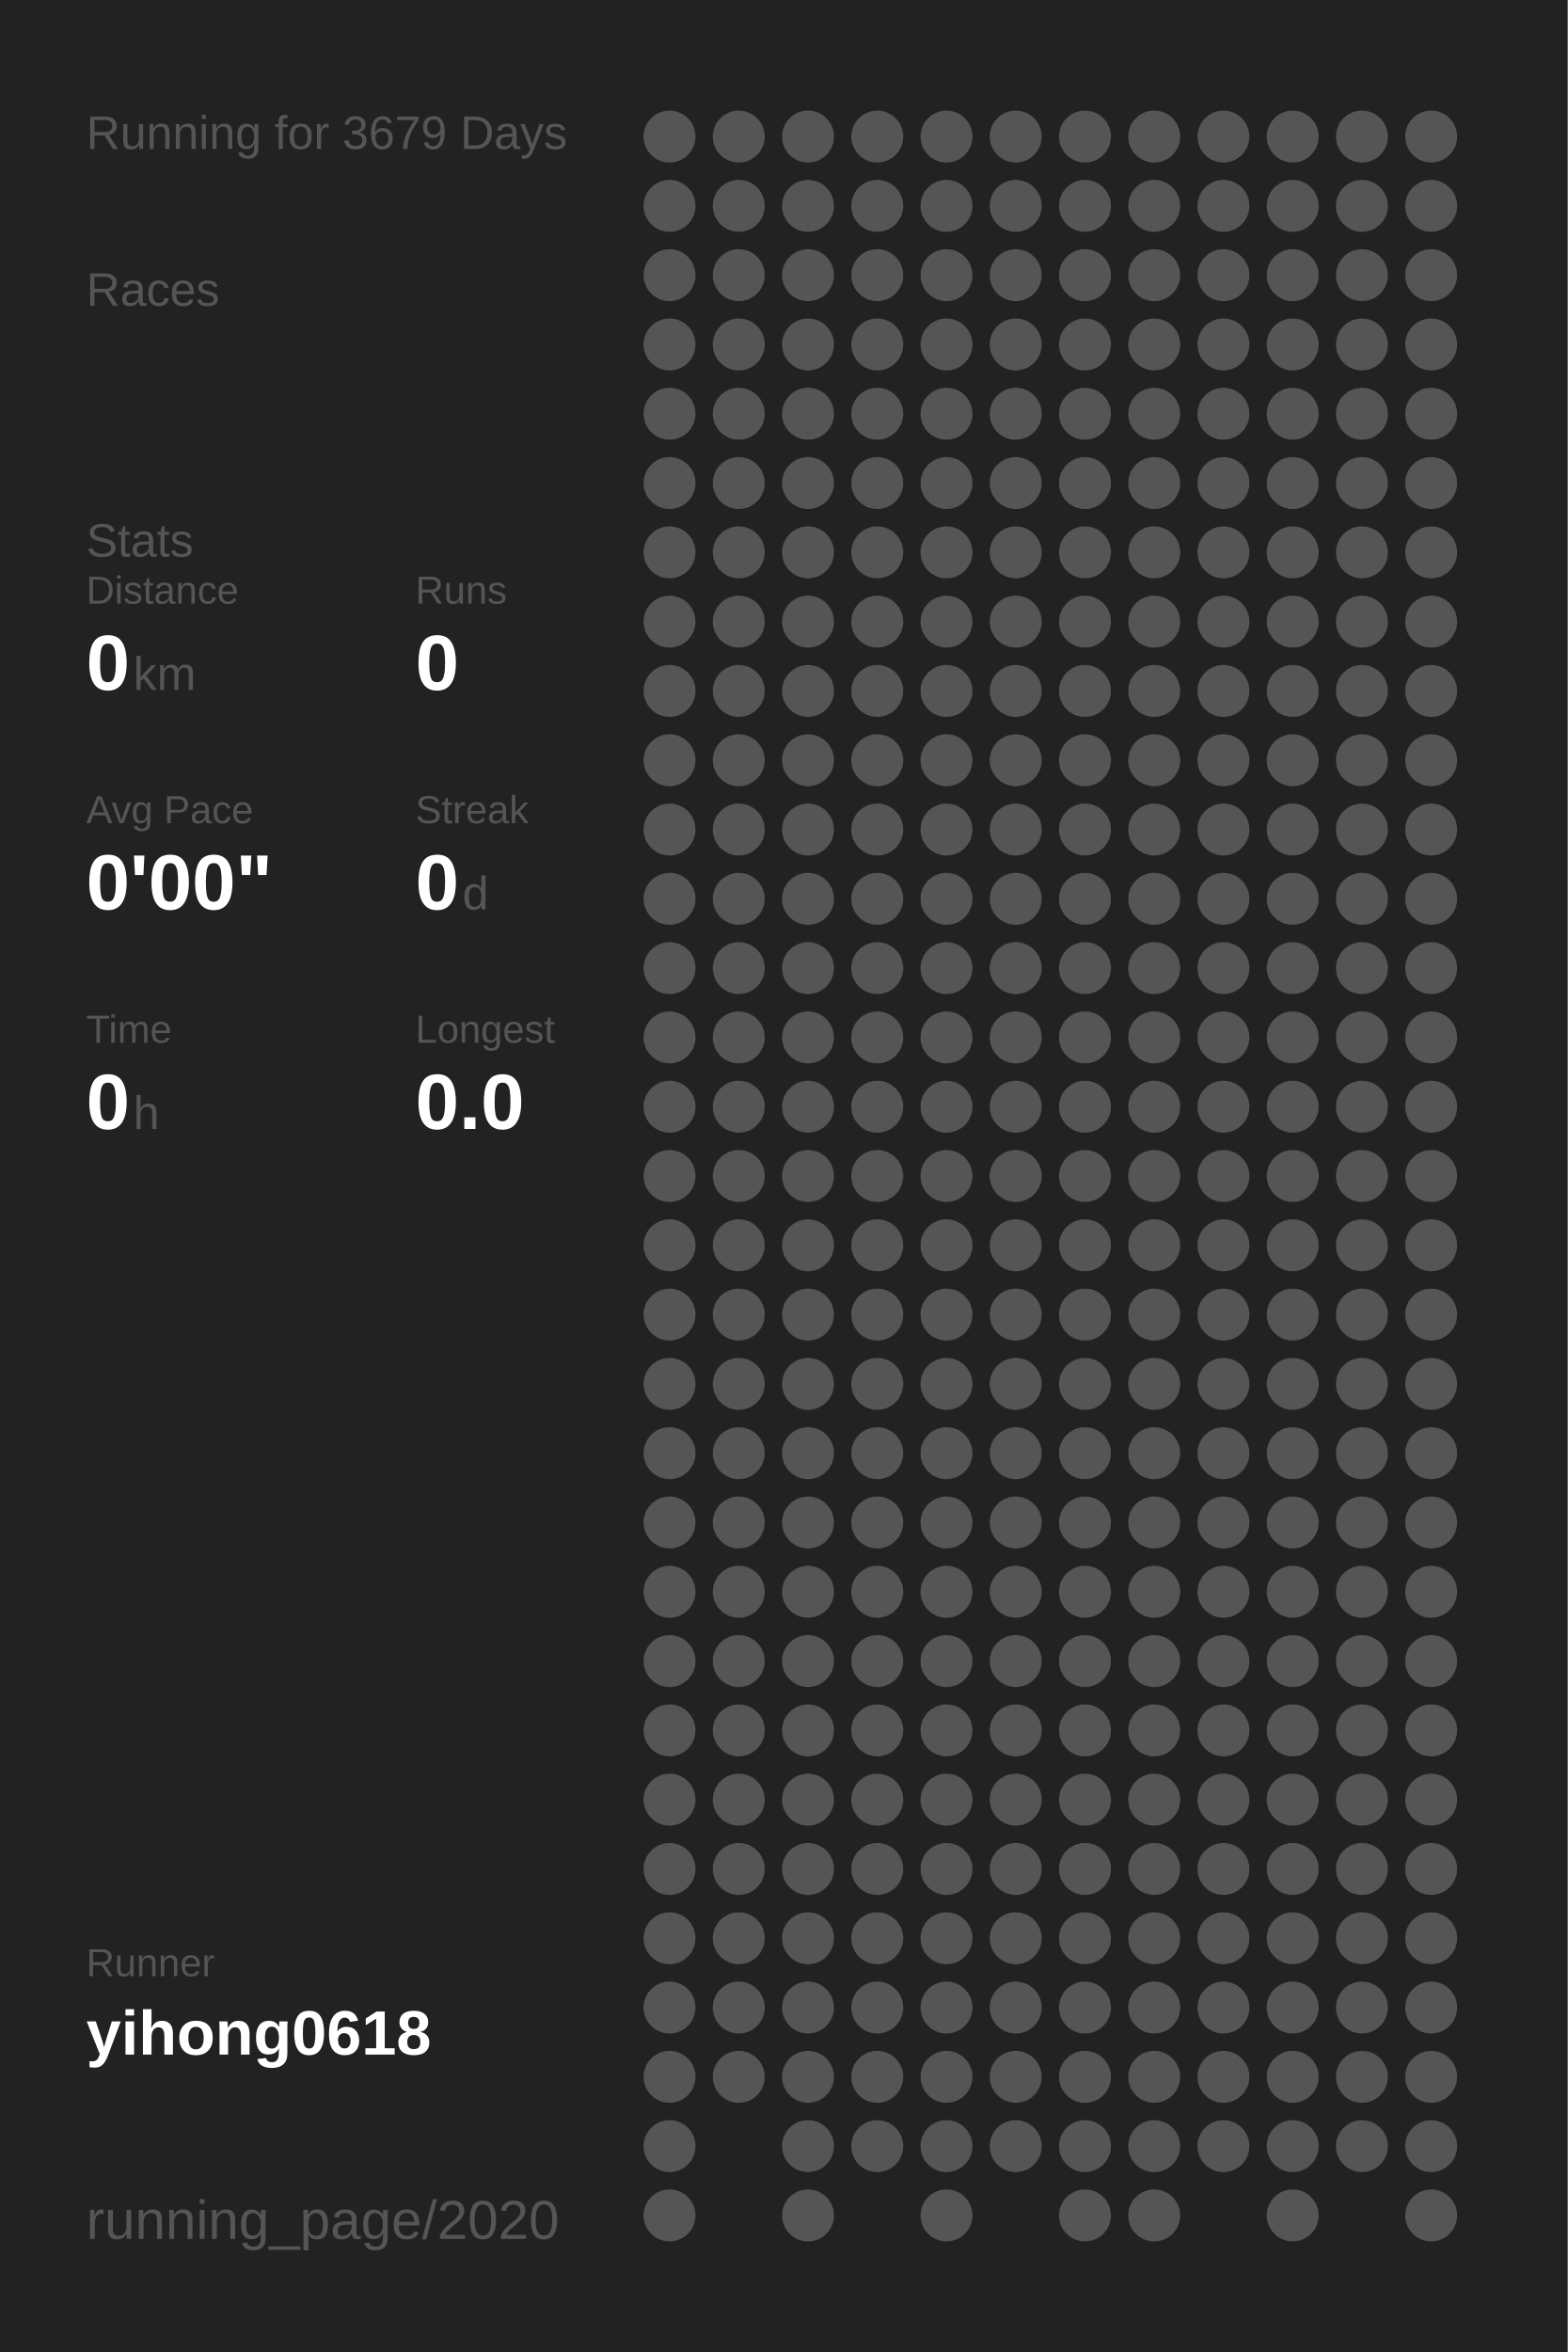
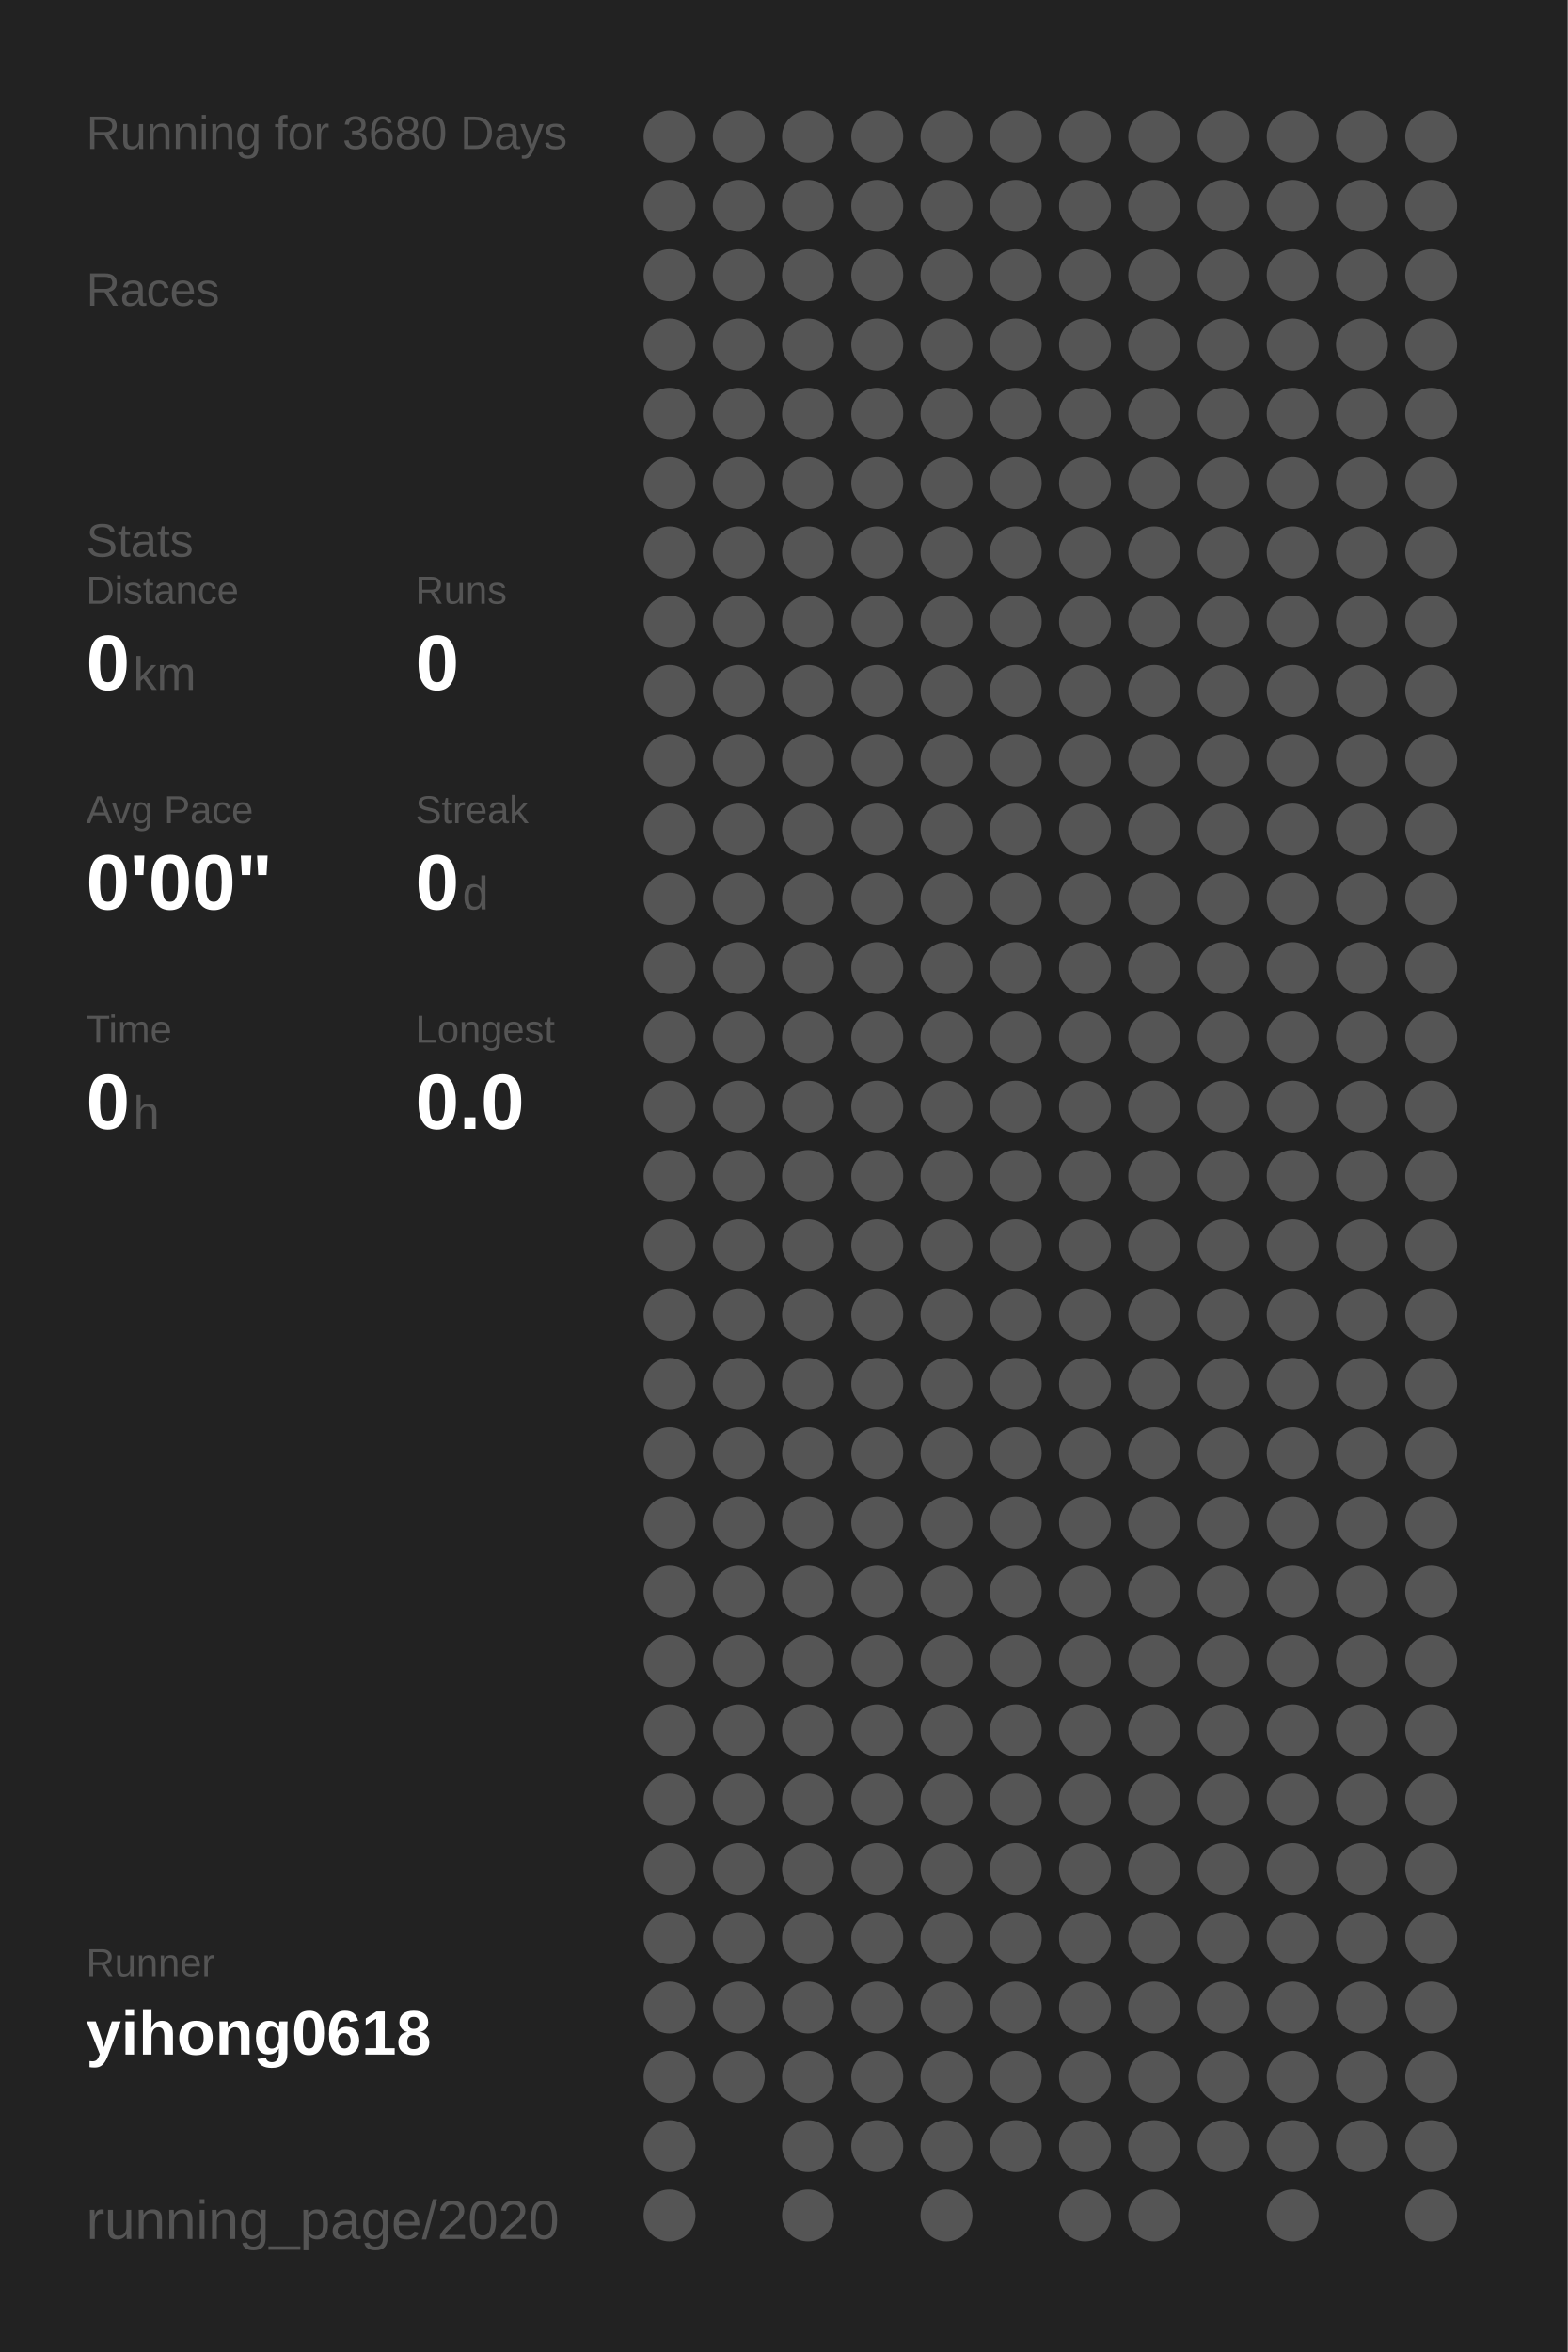
<svg xmlns="http://www.w3.org/2000/svg" baseProfile="full" height="300mm" version="1.1" viewBox="0,0,200,300" width="200mm">
  <defs />
  <rect fill="#222222" height="300" width="200" x="0" y="0" />
-   <text fill="#555555" style="font-size:6px; font-family:Arial;" x="11" y="19">Running for 3679 Days</text>
+   <text fill="#555555" style="font-size:6px; font-family:Arial;" x="11" y="19">Running for 3680 Days</text>
  <text fill="#555555" style="font-size:6px; font-family:Arial;" x="11" y="39">Races</text>
  <text fill="#555555" style="font-size:6px; font-family:Arial;" x="11" y="71">Stats</text>
  <text fill="#555555" style="font-size:5px; font-family:Arial;" x="11" y="77">Distance</text>
  <text fill="#FFFFFF" style="font-size:10px; font-family:Arial; font-weight:bold;" x="11" y="88">0</text>
  <text fill="#555555" style="font-size:6px; font-family:Arial;" x="17" y="88">km</text>
  <text fill="#555555" style="font-size:5px; font-family:Arial;" x="53" y="77">Runs</text>
  <text fill="#FFFFFF" style="font-size:10px; font-family:Arial; font-weight:bold;" x="53" y="88">0</text>
  <text fill="#555555" style="font-size:5px; font-family:Arial;" x="11" y="105">Avg Pace</text>
  <text fill="#FFFFFF" style="font-size:10px; font-family:Arial; font-weight:bold;" x="11" y="116">0'00"</text>
  <text fill="#555555" style="font-size:5px; font-family:Arial;" x="53" y="105">Streak</text>
  <text fill="#FFFFFF" style="font-size:10px; font-family:Arial; font-weight:bold;" x="53" y="116">0</text>
  <text fill="#555555" style="font-size:6px; font-family:Arial;" x="59" y="116">d</text>
  <text fill="#555555" style="font-size:5px; font-family:Arial;" x="11" y="133">Time</text>
  <text fill="#FFFFFF" style="font-size:10px; font-family:Arial; font-weight:bold;" x="11" y="144">0</text>
  <text fill="#555555" style="font-size:6px; font-family:Arial;" x="17" y="144">h</text>
  <text fill="#555555" style="font-size:5px; font-family:Arial;" x="53" y="133">Longest</text>
  <text fill="#FFFFFF" style="font-size:10px; font-family:Arial; font-weight:bold;" x="53" y="144">0.0</text>
  <text fill="#555555" style="font-size:5px; font-family:Arial;" x="11" y="252.065">Runner</text>
  <text fill="#FFFFFF" style="font-size:8px; font-family:Arial; font-weight:bold;" x="11" y="262.065">yihong0618</text>
  <text fill="#555555" style="font-size:7px; font-family:Arial;" x="11" y="285.581">running_page/2020</text>
  <circle cx="85.417" cy="17.419" fill="#555555" r="3.312" />
  <circle cx="85.417" cy="26.258" fill="#555555" r="3.312" />
  <circle cx="85.417" cy="35.097" fill="#555555" r="3.312" />
  <circle cx="85.417" cy="43.935" fill="#555555" r="3.312" />
  <circle cx="85.417" cy="52.774" fill="#555555" r="3.312" />
  <circle cx="85.417" cy="61.613" fill="#555555" r="3.312" />
  <circle cx="85.417" cy="70.452" fill="#555555" r="3.312" />
  <circle cx="85.417" cy="79.29" fill="#555555" r="3.312" />
  <circle cx="85.417" cy="88.129" fill="#555555" r="3.312" />
  <circle cx="85.417" cy="96.968" fill="#555555" r="3.312" />
  <circle cx="85.417" cy="105.806" fill="#555555" r="3.312" />
  <circle cx="85.417" cy="114.645" fill="#555555" r="3.312" />
  <circle cx="85.417" cy="123.484" fill="#555555" r="3.312" />
  <circle cx="85.417" cy="132.323" fill="#555555" r="3.312" />
  <circle cx="85.417" cy="141.161" fill="#555555" r="3.312" />
  <circle cx="85.417" cy="150" fill="#555555" r="3.312" />
  <circle cx="85.417" cy="158.839" fill="#555555" r="3.312" />
  <circle cx="85.417" cy="167.677" fill="#555555" r="3.312" />
  <circle cx="85.417" cy="176.516" fill="#555555" r="3.312" />
  <circle cx="85.417" cy="185.355" fill="#555555" r="3.312" />
  <circle cx="85.417" cy="194.194" fill="#555555" r="3.312" />
  <circle cx="85.417" cy="203.032" fill="#555555" r="3.312" />
  <circle cx="85.417" cy="211.871" fill="#555555" r="3.312" />
  <circle cx="85.417" cy="220.71" fill="#555555" r="3.312" />
  <circle cx="85.417" cy="229.548" fill="#555555" r="3.312" />
  <circle cx="85.417" cy="238.387" fill="#555555" r="3.312" />
  <circle cx="85.417" cy="247.226" fill="#555555" r="3.312" />
  <circle cx="85.417" cy="256.065" fill="#555555" r="3.312" />
  <circle cx="85.417" cy="264.903" fill="#555555" r="3.312" />
  <circle cx="85.417" cy="273.742" fill="#555555" r="3.312" />
  <circle cx="85.417" cy="282.581" fill="#555555" r="3.312" />
  <circle cx="94.25" cy="17.419" fill="#555555" r="3.312" />
  <circle cx="94.25" cy="26.258" fill="#555555" r="3.312" />
  <circle cx="94.25" cy="35.097" fill="#555555" r="3.312" />
  <circle cx="94.25" cy="43.935" fill="#555555" r="3.312" />
  <circle cx="94.25" cy="52.774" fill="#555555" r="3.312" />
  <circle cx="94.25" cy="61.613" fill="#555555" r="3.312" />
  <circle cx="94.25" cy="70.452" fill="#555555" r="3.312" />
  <circle cx="94.25" cy="79.29" fill="#555555" r="3.312" />
  <circle cx="94.25" cy="88.129" fill="#555555" r="3.312" />
  <circle cx="94.25" cy="96.968" fill="#555555" r="3.312" />
  <circle cx="94.25" cy="105.806" fill="#555555" r="3.312" />
  <circle cx="94.25" cy="114.645" fill="#555555" r="3.312" />
  <circle cx="94.25" cy="123.484" fill="#555555" r="3.312" />
  <circle cx="94.25" cy="132.323" fill="#555555" r="3.312" />
  <circle cx="94.25" cy="141.161" fill="#555555" r="3.312" />
  <circle cx="94.25" cy="150" fill="#555555" r="3.312" />
  <circle cx="94.25" cy="158.839" fill="#555555" r="3.312" />
  <circle cx="94.25" cy="167.677" fill="#555555" r="3.312" />
  <circle cx="94.25" cy="176.516" fill="#555555" r="3.312" />
  <circle cx="94.25" cy="185.355" fill="#555555" r="3.312" />
  <circle cx="94.25" cy="194.194" fill="#555555" r="3.312" />
  <circle cx="94.25" cy="203.032" fill="#555555" r="3.312" />
  <circle cx="94.25" cy="211.871" fill="#555555" r="3.312" />
  <circle cx="94.25" cy="220.71" fill="#555555" r="3.312" />
  <circle cx="94.25" cy="229.548" fill="#555555" r="3.312" />
  <circle cx="94.25" cy="238.387" fill="#555555" r="3.312" />
  <circle cx="94.25" cy="247.226" fill="#555555" r="3.312" />
  <circle cx="94.25" cy="256.065" fill="#555555" r="3.312" />
  <circle cx="94.25" cy="264.903" fill="#555555" r="3.312" />
  <circle cx="103.083" cy="17.419" fill="#555555" r="3.312" />
  <circle cx="103.083" cy="26.258" fill="#555555" r="3.312" />
  <circle cx="103.083" cy="35.097" fill="#555555" r="3.312" />
  <circle cx="103.083" cy="43.935" fill="#555555" r="3.312" />
  <circle cx="103.083" cy="52.774" fill="#555555" r="3.312" />
  <circle cx="103.083" cy="61.613" fill="#555555" r="3.312" />
  <circle cx="103.083" cy="70.452" fill="#555555" r="3.312" />
  <circle cx="103.083" cy="79.29" fill="#555555" r="3.312" />
  <circle cx="103.083" cy="88.129" fill="#555555" r="3.312" />
  <circle cx="103.083" cy="96.968" fill="#555555" r="3.312" />
  <circle cx="103.083" cy="105.806" fill="#555555" r="3.312" />
  <circle cx="103.083" cy="114.645" fill="#555555" r="3.312" />
  <circle cx="103.083" cy="123.484" fill="#555555" r="3.312" />
  <circle cx="103.083" cy="132.323" fill="#555555" r="3.312" />
  <circle cx="103.083" cy="141.161" fill="#555555" r="3.312" />
  <circle cx="103.083" cy="150" fill="#555555" r="3.312" />
  <circle cx="103.083" cy="158.839" fill="#555555" r="3.312" />
  <circle cx="103.083" cy="167.677" fill="#555555" r="3.312" />
  <circle cx="103.083" cy="176.516" fill="#555555" r="3.312" />
  <circle cx="103.083" cy="185.355" fill="#555555" r="3.312" />
  <circle cx="103.083" cy="194.194" fill="#555555" r="3.312" />
  <circle cx="103.083" cy="203.032" fill="#555555" r="3.312" />
  <circle cx="103.083" cy="211.871" fill="#555555" r="3.312" />
  <circle cx="103.083" cy="220.71" fill="#555555" r="3.312" />
  <circle cx="103.083" cy="229.548" fill="#555555" r="3.312" />
  <circle cx="103.083" cy="238.387" fill="#555555" r="3.312" />
  <circle cx="103.083" cy="247.226" fill="#555555" r="3.312" />
  <circle cx="103.083" cy="256.065" fill="#555555" r="3.312" />
  <circle cx="103.083" cy="264.903" fill="#555555" r="3.312" />
  <circle cx="103.083" cy="273.742" fill="#555555" r="3.312" />
  <circle cx="103.083" cy="282.581" fill="#555555" r="3.312" />
  <circle cx="111.917" cy="17.419" fill="#555555" r="3.312" />
  <circle cx="111.917" cy="26.258" fill="#555555" r="3.312" />
  <circle cx="111.917" cy="35.097" fill="#555555" r="3.312" />
  <circle cx="111.917" cy="43.935" fill="#555555" r="3.312" />
  <circle cx="111.917" cy="52.774" fill="#555555" r="3.312" />
  <circle cx="111.917" cy="61.613" fill="#555555" r="3.312" />
  <circle cx="111.917" cy="70.452" fill="#555555" r="3.312" />
  <circle cx="111.917" cy="79.29" fill="#555555" r="3.312" />
  <circle cx="111.917" cy="88.129" fill="#555555" r="3.312" />
  <circle cx="111.917" cy="96.968" fill="#555555" r="3.312" />
  <circle cx="111.917" cy="105.806" fill="#555555" r="3.312" />
  <circle cx="111.917" cy="114.645" fill="#555555" r="3.312" />
  <circle cx="111.917" cy="123.484" fill="#555555" r="3.312" />
  <circle cx="111.917" cy="132.323" fill="#555555" r="3.312" />
  <circle cx="111.917" cy="141.161" fill="#555555" r="3.312" />
  <circle cx="111.917" cy="150" fill="#555555" r="3.312" />
  <circle cx="111.917" cy="158.839" fill="#555555" r="3.312" />
  <circle cx="111.917" cy="167.677" fill="#555555" r="3.312" />
  <circle cx="111.917" cy="176.516" fill="#555555" r="3.312" />
  <circle cx="111.917" cy="185.355" fill="#555555" r="3.312" />
  <circle cx="111.917" cy="194.194" fill="#555555" r="3.312" />
  <circle cx="111.917" cy="203.032" fill="#555555" r="3.312" />
  <circle cx="111.917" cy="211.871" fill="#555555" r="3.312" />
  <circle cx="111.917" cy="220.71" fill="#555555" r="3.312" />
  <circle cx="111.917" cy="229.548" fill="#555555" r="3.312" />
  <circle cx="111.917" cy="238.387" fill="#555555" r="3.312" />
  <circle cx="111.917" cy="247.226" fill="#555555" r="3.312" />
  <circle cx="111.917" cy="256.065" fill="#555555" r="3.312" />
  <circle cx="111.917" cy="264.903" fill="#555555" r="3.312" />
  <circle cx="111.917" cy="273.742" fill="#555555" r="3.312" />
  <circle cx="120.75" cy="17.419" fill="#555555" r="3.312" />
  <circle cx="120.75" cy="26.258" fill="#555555" r="3.312" />
  <circle cx="120.75" cy="35.097" fill="#555555" r="3.312" />
  <circle cx="120.75" cy="43.935" fill="#555555" r="3.312" />
  <circle cx="120.75" cy="52.774" fill="#555555" r="3.312" />
  <circle cx="120.75" cy="61.613" fill="#555555" r="3.312" />
  <circle cx="120.75" cy="70.452" fill="#555555" r="3.312" />
  <circle cx="120.75" cy="79.29" fill="#555555" r="3.312" />
  <circle cx="120.75" cy="88.129" fill="#555555" r="3.312" />
  <circle cx="120.75" cy="96.968" fill="#555555" r="3.312" />
  <circle cx="120.75" cy="105.806" fill="#555555" r="3.312" />
  <circle cx="120.75" cy="114.645" fill="#555555" r="3.312" />
  <circle cx="120.75" cy="123.484" fill="#555555" r="3.312" />
  <circle cx="120.75" cy="132.323" fill="#555555" r="3.312" />
  <circle cx="120.75" cy="141.161" fill="#555555" r="3.312" />
  <circle cx="120.75" cy="150" fill="#555555" r="3.312" />
  <circle cx="120.75" cy="158.839" fill="#555555" r="3.312" />
  <circle cx="120.75" cy="167.677" fill="#555555" r="3.312" />
  <circle cx="120.75" cy="176.516" fill="#555555" r="3.312" />
  <circle cx="120.75" cy="185.355" fill="#555555" r="3.312" />
  <circle cx="120.75" cy="194.194" fill="#555555" r="3.312" />
  <circle cx="120.75" cy="203.032" fill="#555555" r="3.312" />
  <circle cx="120.75" cy="211.871" fill="#555555" r="3.312" />
  <circle cx="120.75" cy="220.71" fill="#555555" r="3.312" />
  <circle cx="120.75" cy="229.548" fill="#555555" r="3.312" />
  <circle cx="120.75" cy="238.387" fill="#555555" r="3.312" />
  <circle cx="120.75" cy="247.226" fill="#555555" r="3.312" />
  <circle cx="120.75" cy="256.065" fill="#555555" r="3.312" />
  <circle cx="120.75" cy="264.903" fill="#555555" r="3.312" />
  <circle cx="120.75" cy="273.742" fill="#555555" r="3.312" />
  <circle cx="120.75" cy="282.581" fill="#555555" r="3.312" />
  <circle cx="129.583" cy="17.419" fill="#555555" r="3.312" />
  <circle cx="129.583" cy="26.258" fill="#555555" r="3.312" />
  <circle cx="129.583" cy="35.097" fill="#555555" r="3.312" />
  <circle cx="129.583" cy="43.935" fill="#555555" r="3.312" />
  <circle cx="129.583" cy="52.774" fill="#555555" r="3.312" />
  <circle cx="129.583" cy="61.613" fill="#555555" r="3.312" />
  <circle cx="129.583" cy="70.452" fill="#555555" r="3.312" />
  <circle cx="129.583" cy="79.29" fill="#555555" r="3.312" />
  <circle cx="129.583" cy="88.129" fill="#555555" r="3.312" />
  <circle cx="129.583" cy="96.968" fill="#555555" r="3.312" />
  <circle cx="129.583" cy="105.806" fill="#555555" r="3.312" />
  <circle cx="129.583" cy="114.645" fill="#555555" r="3.312" />
  <circle cx="129.583" cy="123.484" fill="#555555" r="3.312" />
  <circle cx="129.583" cy="132.323" fill="#555555" r="3.312" />
  <circle cx="129.583" cy="141.161" fill="#555555" r="3.312" />
  <circle cx="129.583" cy="150" fill="#555555" r="3.312" />
  <circle cx="129.583" cy="158.839" fill="#555555" r="3.312" />
  <circle cx="129.583" cy="167.677" fill="#555555" r="3.312" />
  <circle cx="129.583" cy="176.516" fill="#555555" r="3.312" />
  <circle cx="129.583" cy="185.355" fill="#555555" r="3.312" />
  <circle cx="129.583" cy="194.194" fill="#555555" r="3.312" />
  <circle cx="129.583" cy="203.032" fill="#555555" r="3.312" />
  <circle cx="129.583" cy="211.871" fill="#555555" r="3.312" />
  <circle cx="129.583" cy="220.71" fill="#555555" r="3.312" />
  <circle cx="129.583" cy="229.548" fill="#555555" r="3.312" />
  <circle cx="129.583" cy="238.387" fill="#555555" r="3.312" />
  <circle cx="129.583" cy="247.226" fill="#555555" r="3.312" />
  <circle cx="129.583" cy="256.065" fill="#555555" r="3.312" />
  <circle cx="129.583" cy="264.903" fill="#555555" r="3.312" />
  <circle cx="129.583" cy="273.742" fill="#555555" r="3.312" />
  <circle cx="138.417" cy="17.419" fill="#555555" r="3.312" />
  <circle cx="138.417" cy="26.258" fill="#555555" r="3.312" />
  <circle cx="138.417" cy="35.097" fill="#555555" r="3.312" />
  <circle cx="138.417" cy="43.935" fill="#555555" r="3.312" />
  <circle cx="138.417" cy="52.774" fill="#555555" r="3.312" />
  <circle cx="138.417" cy="61.613" fill="#555555" r="3.312" />
  <circle cx="138.417" cy="70.452" fill="#555555" r="3.312" />
  <circle cx="138.417" cy="79.29" fill="#555555" r="3.312" />
  <circle cx="138.417" cy="88.129" fill="#555555" r="3.312" />
  <circle cx="138.417" cy="96.968" fill="#555555" r="3.312" />
  <circle cx="138.417" cy="105.806" fill="#555555" r="3.312" />
  <circle cx="138.417" cy="114.645" fill="#555555" r="3.312" />
  <circle cx="138.417" cy="123.484" fill="#555555" r="3.312" />
  <circle cx="138.417" cy="132.323" fill="#555555" r="3.312" />
  <circle cx="138.417" cy="141.161" fill="#555555" r="3.312" />
  <circle cx="138.417" cy="150" fill="#555555" r="3.312" />
  <circle cx="138.417" cy="158.839" fill="#555555" r="3.312" />
  <circle cx="138.417" cy="167.677" fill="#555555" r="3.312" />
  <circle cx="138.417" cy="176.516" fill="#555555" r="3.312" />
  <circle cx="138.417" cy="185.355" fill="#555555" r="3.312" />
  <circle cx="138.417" cy="194.194" fill="#555555" r="3.312" />
  <circle cx="138.417" cy="203.032" fill="#555555" r="3.312" />
  <circle cx="138.417" cy="211.871" fill="#555555" r="3.312" />
  <circle cx="138.417" cy="220.71" fill="#555555" r="3.312" />
  <circle cx="138.417" cy="229.548" fill="#555555" r="3.312" />
  <circle cx="138.417" cy="238.387" fill="#555555" r="3.312" />
  <circle cx="138.417" cy="247.226" fill="#555555" r="3.312" />
  <circle cx="138.417" cy="256.065" fill="#555555" r="3.312" />
  <circle cx="138.417" cy="264.903" fill="#555555" r="3.312" />
  <circle cx="138.417" cy="273.742" fill="#555555" r="3.312" />
  <circle cx="138.417" cy="282.581" fill="#555555" r="3.312" />
  <circle cx="147.25" cy="17.419" fill="#555555" r="3.312" />
  <circle cx="147.25" cy="26.258" fill="#555555" r="3.312" />
  <circle cx="147.25" cy="35.097" fill="#555555" r="3.312" />
  <circle cx="147.25" cy="43.935" fill="#555555" r="3.312" />
  <circle cx="147.25" cy="52.774" fill="#555555" r="3.312" />
  <circle cx="147.25" cy="61.613" fill="#555555" r="3.312" />
  <circle cx="147.25" cy="70.452" fill="#555555" r="3.312" />
  <circle cx="147.25" cy="79.29" fill="#555555" r="3.312" />
  <circle cx="147.25" cy="88.129" fill="#555555" r="3.312" />
  <circle cx="147.25" cy="96.968" fill="#555555" r="3.312" />
  <circle cx="147.25" cy="105.806" fill="#555555" r="3.312" />
  <circle cx="147.25" cy="114.645" fill="#555555" r="3.312" />
  <circle cx="147.25" cy="123.484" fill="#555555" r="3.312" />
  <circle cx="147.25" cy="132.323" fill="#555555" r="3.312" />
  <circle cx="147.25" cy="141.161" fill="#555555" r="3.312" />
  <circle cx="147.25" cy="150" fill="#555555" r="3.312" />
  <circle cx="147.25" cy="158.839" fill="#555555" r="3.312" />
  <circle cx="147.25" cy="167.677" fill="#555555" r="3.312" />
  <circle cx="147.25" cy="176.516" fill="#555555" r="3.312" />
  <circle cx="147.25" cy="185.355" fill="#555555" r="3.312" />
  <circle cx="147.25" cy="194.194" fill="#555555" r="3.312" />
  <circle cx="147.25" cy="203.032" fill="#555555" r="3.312" />
  <circle cx="147.25" cy="211.871" fill="#555555" r="3.312" />
  <circle cx="147.25" cy="220.71" fill="#555555" r="3.312" />
  <circle cx="147.25" cy="229.548" fill="#555555" r="3.312" />
  <circle cx="147.25" cy="238.387" fill="#555555" r="3.312" />
  <circle cx="147.25" cy="247.226" fill="#555555" r="3.312" />
  <circle cx="147.25" cy="256.065" fill="#555555" r="3.312" />
  <circle cx="147.25" cy="264.903" fill="#555555" r="3.312" />
  <circle cx="147.25" cy="273.742" fill="#555555" r="3.312" />
  <circle cx="147.25" cy="282.581" fill="#555555" r="3.312" />
  <circle cx="156.083" cy="17.419" fill="#555555" r="3.312" />
  <circle cx="156.083" cy="26.258" fill="#555555" r="3.312" />
  <circle cx="156.083" cy="35.097" fill="#555555" r="3.312" />
  <circle cx="156.083" cy="43.935" fill="#555555" r="3.312" />
  <circle cx="156.083" cy="52.774" fill="#555555" r="3.312" />
  <circle cx="156.083" cy="61.613" fill="#555555" r="3.312" />
  <circle cx="156.083" cy="70.452" fill="#555555" r="3.312" />
  <circle cx="156.083" cy="79.29" fill="#555555" r="3.312" />
  <circle cx="156.083" cy="88.129" fill="#555555" r="3.312" />
  <circle cx="156.083" cy="96.968" fill="#555555" r="3.312" />
  <circle cx="156.083" cy="105.806" fill="#555555" r="3.312" />
  <circle cx="156.083" cy="114.645" fill="#555555" r="3.312" />
  <circle cx="156.083" cy="123.484" fill="#555555" r="3.312" />
  <circle cx="156.083" cy="132.323" fill="#555555" r="3.312" />
  <circle cx="156.083" cy="141.161" fill="#555555" r="3.312" />
  <circle cx="156.083" cy="150" fill="#555555" r="3.312" />
  <circle cx="156.083" cy="158.839" fill="#555555" r="3.312" />
  <circle cx="156.083" cy="167.677" fill="#555555" r="3.312" />
  <circle cx="156.083" cy="176.516" fill="#555555" r="3.312" />
  <circle cx="156.083" cy="185.355" fill="#555555" r="3.312" />
  <circle cx="156.083" cy="194.194" fill="#555555" r="3.312" />
  <circle cx="156.083" cy="203.032" fill="#555555" r="3.312" />
  <circle cx="156.083" cy="211.871" fill="#555555" r="3.312" />
  <circle cx="156.083" cy="220.71" fill="#555555" r="3.312" />
  <circle cx="156.083" cy="229.548" fill="#555555" r="3.312" />
  <circle cx="156.083" cy="238.387" fill="#555555" r="3.312" />
  <circle cx="156.083" cy="247.226" fill="#555555" r="3.312" />
  <circle cx="156.083" cy="256.065" fill="#555555" r="3.312" />
  <circle cx="156.083" cy="264.903" fill="#555555" r="3.312" />
  <circle cx="156.083" cy="273.742" fill="#555555" r="3.312" />
  <circle cx="164.917" cy="17.419" fill="#555555" r="3.312" />
  <circle cx="164.917" cy="26.258" fill="#555555" r="3.312" />
  <circle cx="164.917" cy="35.097" fill="#555555" r="3.312" />
  <circle cx="164.917" cy="43.935" fill="#555555" r="3.312" />
  <circle cx="164.917" cy="52.774" fill="#555555" r="3.312" />
  <circle cx="164.917" cy="61.613" fill="#555555" r="3.312" />
  <circle cx="164.917" cy="70.452" fill="#555555" r="3.312" />
  <circle cx="164.917" cy="79.29" fill="#555555" r="3.312" />
  <circle cx="164.917" cy="88.129" fill="#555555" r="3.312" />
  <circle cx="164.917" cy="96.968" fill="#555555" r="3.312" />
  <circle cx="164.917" cy="105.806" fill="#555555" r="3.312" />
  <circle cx="164.917" cy="114.645" fill="#555555" r="3.312" />
  <circle cx="164.917" cy="123.484" fill="#555555" r="3.312" />
  <circle cx="164.917" cy="132.323" fill="#555555" r="3.312" />
  <circle cx="164.917" cy="141.161" fill="#555555" r="3.312" />
  <circle cx="164.917" cy="150" fill="#555555" r="3.312" />
  <circle cx="164.917" cy="158.839" fill="#555555" r="3.312" />
  <circle cx="164.917" cy="167.677" fill="#555555" r="3.312" />
  <circle cx="164.917" cy="176.516" fill="#555555" r="3.312" />
  <circle cx="164.917" cy="185.355" fill="#555555" r="3.312" />
  <circle cx="164.917" cy="194.194" fill="#555555" r="3.312" />
  <circle cx="164.917" cy="203.032" fill="#555555" r="3.312" />
  <circle cx="164.917" cy="211.871" fill="#555555" r="3.312" />
  <circle cx="164.917" cy="220.71" fill="#555555" r="3.312" />
  <circle cx="164.917" cy="229.548" fill="#555555" r="3.312" />
  <circle cx="164.917" cy="238.387" fill="#555555" r="3.312" />
  <circle cx="164.917" cy="247.226" fill="#555555" r="3.312" />
  <circle cx="164.917" cy="256.065" fill="#555555" r="3.312" />
  <circle cx="164.917" cy="264.903" fill="#555555" r="3.312" />
  <circle cx="164.917" cy="273.742" fill="#555555" r="3.312" />
  <circle cx="164.917" cy="282.581" fill="#555555" r="3.312" />
  <circle cx="173.75" cy="17.419" fill="#555555" r="3.312" />
  <circle cx="173.75" cy="26.258" fill="#555555" r="3.312" />
  <circle cx="173.75" cy="35.097" fill="#555555" r="3.312" />
  <circle cx="173.75" cy="43.935" fill="#555555" r="3.312" />
  <circle cx="173.75" cy="52.774" fill="#555555" r="3.312" />
  <circle cx="173.75" cy="61.613" fill="#555555" r="3.312" />
  <circle cx="173.75" cy="70.452" fill="#555555" r="3.312" />
  <circle cx="173.75" cy="79.29" fill="#555555" r="3.312" />
  <circle cx="173.75" cy="88.129" fill="#555555" r="3.312" />
  <circle cx="173.75" cy="96.968" fill="#555555" r="3.312" />
  <circle cx="173.75" cy="105.806" fill="#555555" r="3.312" />
  <circle cx="173.75" cy="114.645" fill="#555555" r="3.312" />
  <circle cx="173.75" cy="123.484" fill="#555555" r="3.312" />
  <circle cx="173.75" cy="132.323" fill="#555555" r="3.312" />
  <circle cx="173.75" cy="141.161" fill="#555555" r="3.312" />
  <circle cx="173.75" cy="150" fill="#555555" r="3.312" />
  <circle cx="173.75" cy="158.839" fill="#555555" r="3.312" />
  <circle cx="173.75" cy="167.677" fill="#555555" r="3.312" />
  <circle cx="173.75" cy="176.516" fill="#555555" r="3.312" />
  <circle cx="173.75" cy="185.355" fill="#555555" r="3.312" />
  <circle cx="173.75" cy="194.194" fill="#555555" r="3.312" />
  <circle cx="173.75" cy="203.032" fill="#555555" r="3.312" />
  <circle cx="173.75" cy="211.871" fill="#555555" r="3.312" />
  <circle cx="173.75" cy="220.71" fill="#555555" r="3.312" />
  <circle cx="173.75" cy="229.548" fill="#555555" r="3.312" />
  <circle cx="173.75" cy="238.387" fill="#555555" r="3.312" />
  <circle cx="173.75" cy="247.226" fill="#555555" r="3.312" />
  <circle cx="173.75" cy="256.065" fill="#555555" r="3.312" />
  <circle cx="173.75" cy="264.903" fill="#555555" r="3.312" />
  <circle cx="173.75" cy="273.742" fill="#555555" r="3.312" />
  <circle cx="182.583" cy="17.419" fill="#555555" r="3.312" />
  <circle cx="182.583" cy="26.258" fill="#555555" r="3.312" />
  <circle cx="182.583" cy="35.097" fill="#555555" r="3.312" />
  <circle cx="182.583" cy="43.935" fill="#555555" r="3.312" />
  <circle cx="182.583" cy="52.774" fill="#555555" r="3.312" />
  <circle cx="182.583" cy="61.613" fill="#555555" r="3.312" />
  <circle cx="182.583" cy="70.452" fill="#555555" r="3.312" />
  <circle cx="182.583" cy="79.29" fill="#555555" r="3.312" />
  <circle cx="182.583" cy="88.129" fill="#555555" r="3.312" />
  <circle cx="182.583" cy="96.968" fill="#555555" r="3.312" />
  <circle cx="182.583" cy="105.806" fill="#555555" r="3.312" />
  <circle cx="182.583" cy="114.645" fill="#555555" r="3.312" />
  <circle cx="182.583" cy="123.484" fill="#555555" r="3.312" />
  <circle cx="182.583" cy="132.323" fill="#555555" r="3.312" />
  <circle cx="182.583" cy="141.161" fill="#555555" r="3.312" />
  <circle cx="182.583" cy="150" fill="#555555" r="3.312" />
  <circle cx="182.583" cy="158.839" fill="#555555" r="3.312" />
  <circle cx="182.583" cy="167.677" fill="#555555" r="3.312" />
  <circle cx="182.583" cy="176.516" fill="#555555" r="3.312" />
  <circle cx="182.583" cy="185.355" fill="#555555" r="3.312" />
  <circle cx="182.583" cy="194.194" fill="#555555" r="3.312" />
  <circle cx="182.583" cy="203.032" fill="#555555" r="3.312" />
  <circle cx="182.583" cy="211.871" fill="#555555" r="3.312" />
  <circle cx="182.583" cy="220.71" fill="#555555" r="3.312" />
  <circle cx="182.583" cy="229.548" fill="#555555" r="3.312" />
  <circle cx="182.583" cy="238.387" fill="#555555" r="3.312" />
  <circle cx="182.583" cy="247.226" fill="#555555" r="3.312" />
  <circle cx="182.583" cy="256.065" fill="#555555" r="3.312" />
  <circle cx="182.583" cy="264.903" fill="#555555" r="3.312" />
  <circle cx="182.583" cy="273.742" fill="#555555" r="3.312" />
  <circle cx="182.583" cy="282.581" fill="#555555" r="3.312" />
</svg>
